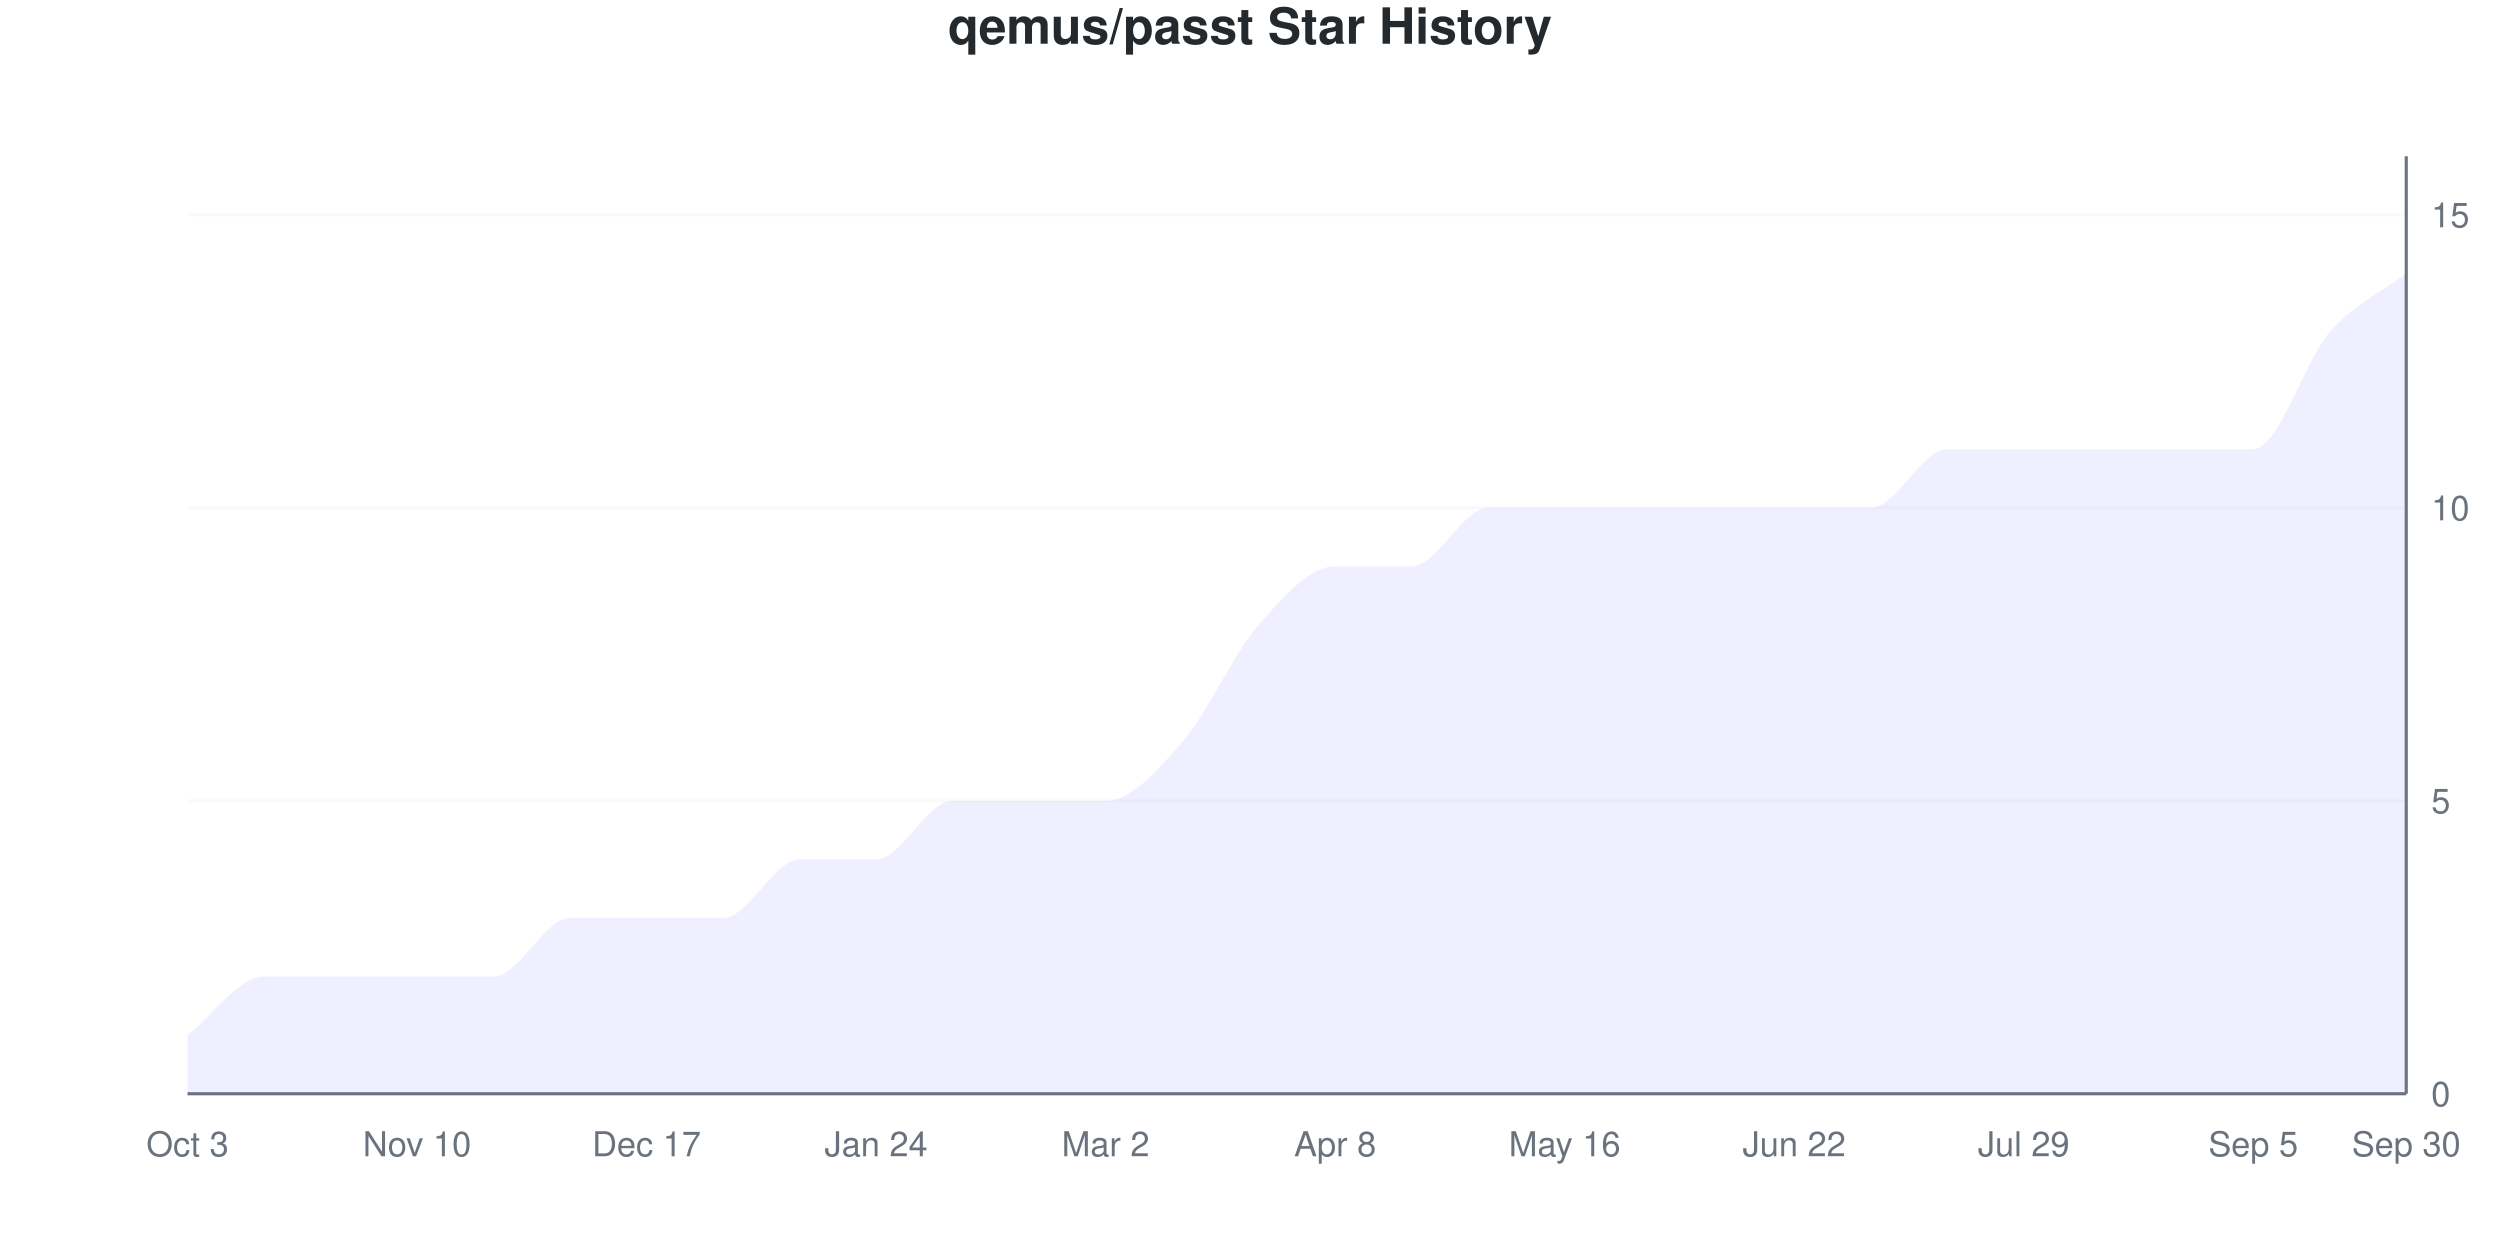
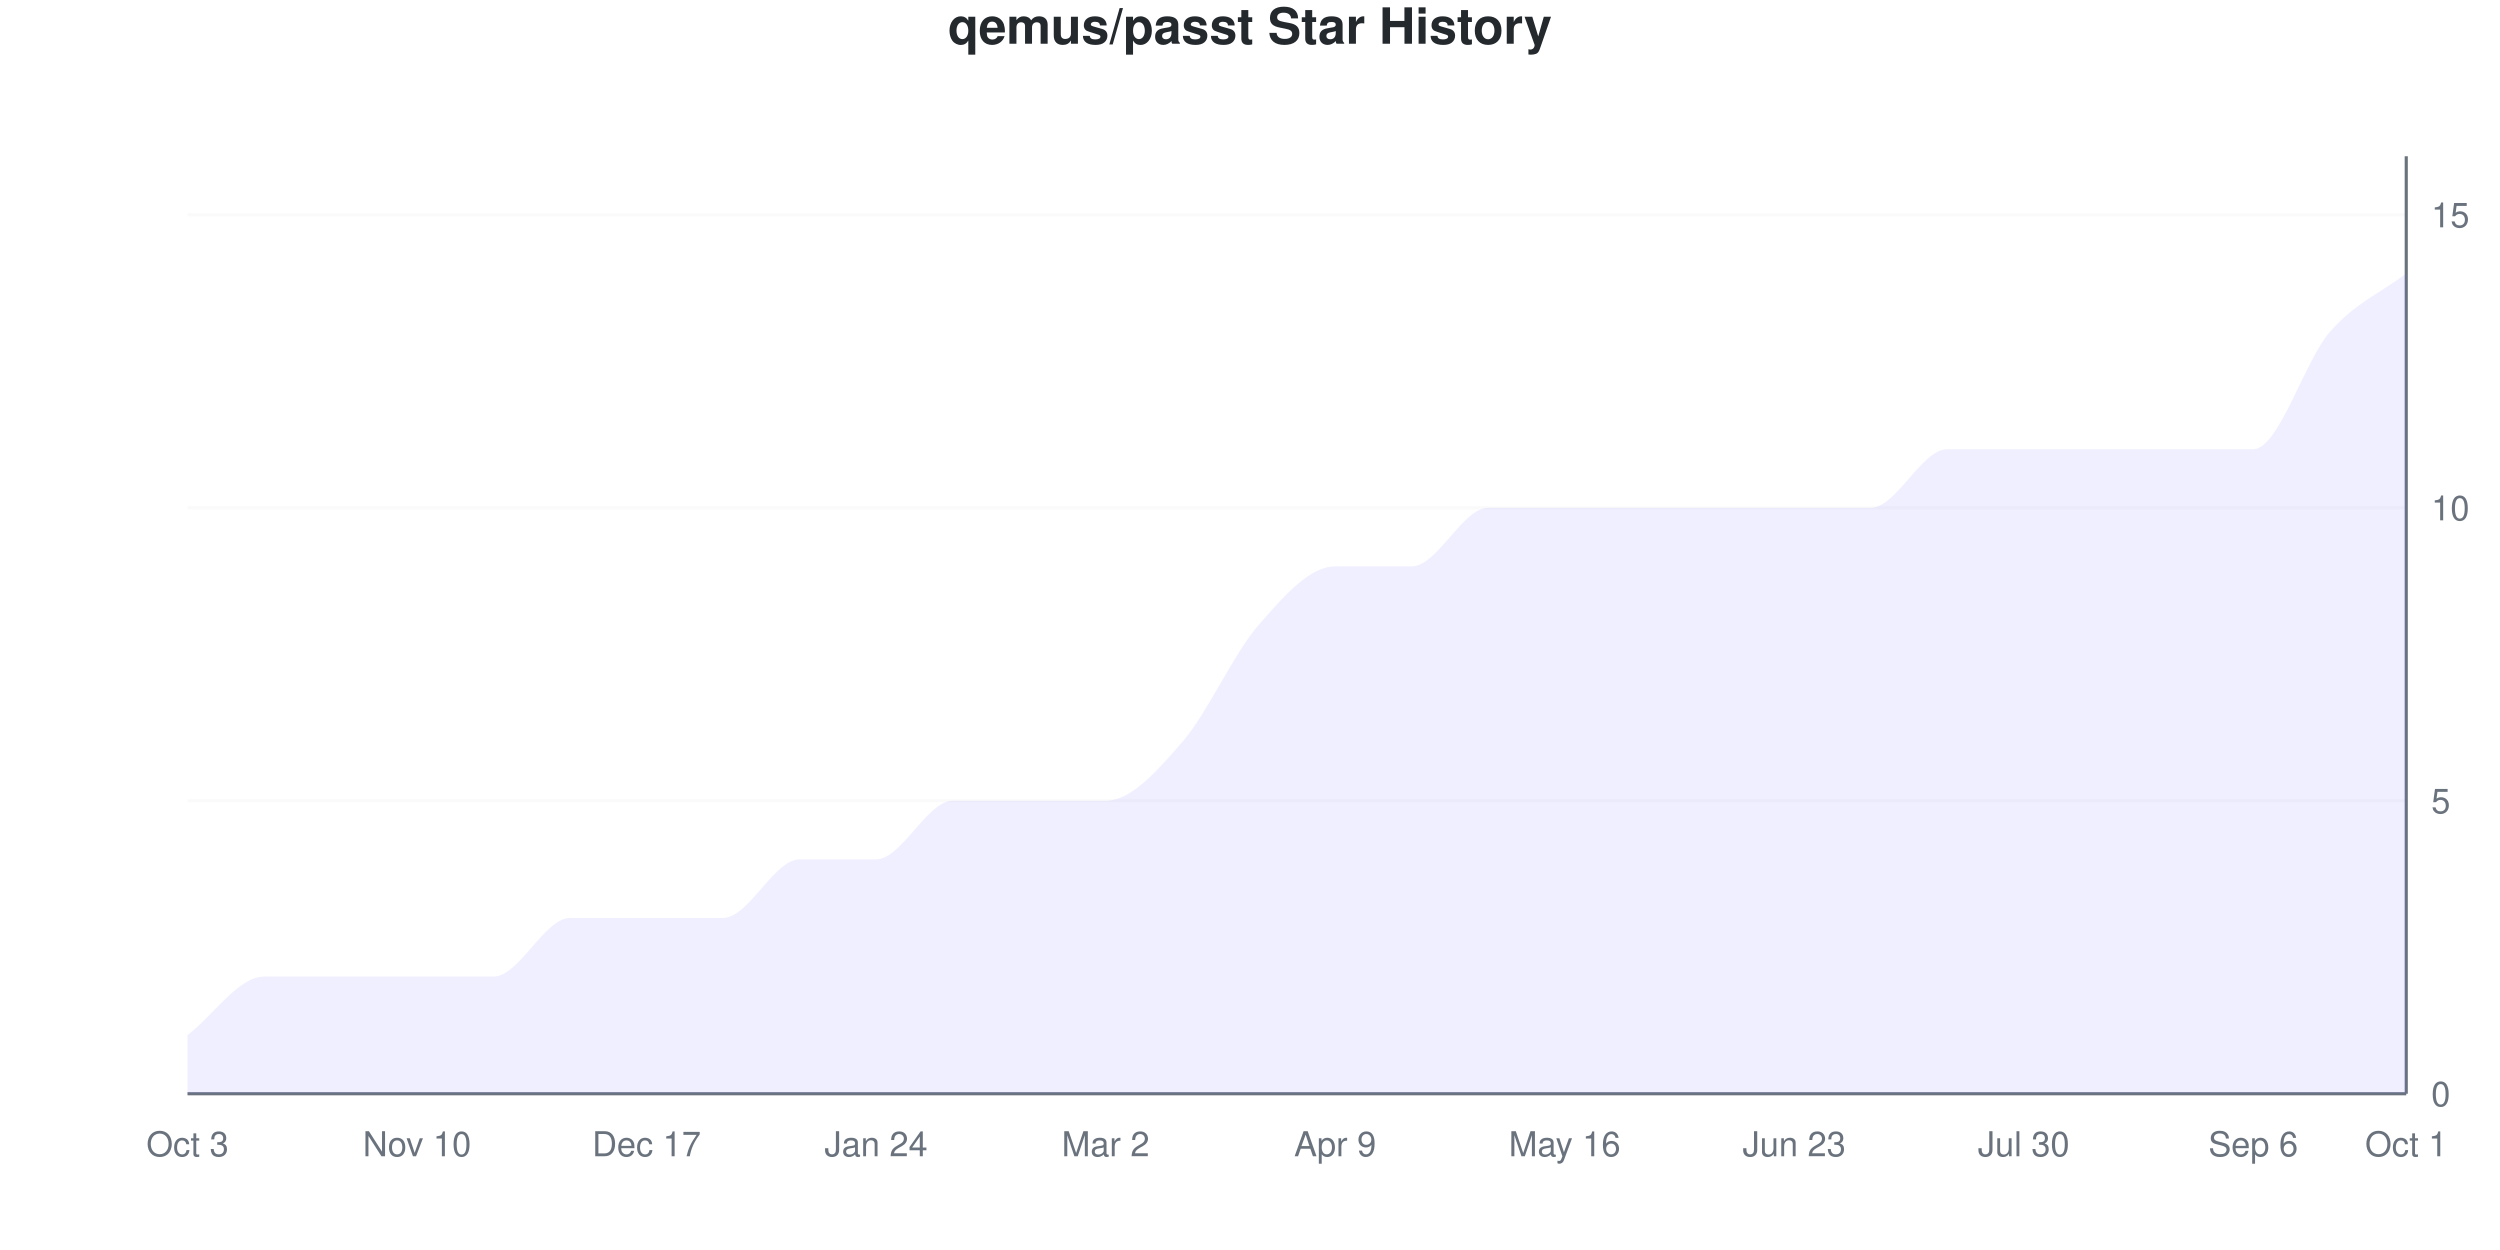
<svg xmlns="http://www.w3.org/2000/svg" viewBox="0 0 800 400" width="800" height="400">
  <style>
    @keyframes drawLine {
      to { stroke-dashoffset: 0; }
    }
    @keyframes fadeInPoint {
      from { opacity: 0; }
      to { opacity: 1; }
    }
    .data-line-0 {
      stroke-dasharray: 1240;
      stroke-dashoffset: 1240;
      animation: drawLine 2s ease-out forwards;
    }
    .data-point {
      opacity: 0;
      animation: fadeInPoint 0.5s ease-out forwards;
    }
    .chart-bg { fill: #fff; }
    .chart-text { fill: #24292e; }
    .chart-muted { fill: #6a737d; }
    .chart-grid { stroke: #eee; }
    .chart-axis { stroke: #6a737d; }
    @media (prefers-color-scheme: dark) {
      .chart-bg { fill: #0d1117; }
      .chart-text { fill: #e6edf3; }
      .chart-muted { fill: #8b949e; }
      .chart-grid { stroke: #21262d; }
      .chart-axis { stroke: #8b949e; }
    }
  </style>
  <rect width="800" height="400" class="chart-bg" />
  <text x="400" y="14" text-anchor="middle" class="chart-text" font-size="16" font-weight="bold" font-family="-apple-system, BlinkMacSystemFont, 'Segoe UI', Helvetica, Arial, sans-serif">qemus/passt Star History</text>
  <g class="grid">
    <line x1="60" y1="350" x2="770" y2="350" class="chart-grid" stroke-opacity="0.3" />
    <text x="778" y="354" text-anchor="start" class="chart-muted" font-size="11" font-family="-apple-system, BlinkMacSystemFont, 'Segoe UI', Helvetica, Arial, sans-serif">0</text>
    <line x1="60" y1="256.25" x2="770" y2="256.25" class="chart-grid" stroke-opacity="0.3" />
    <text x="778" y="260.25" text-anchor="start" class="chart-muted" font-size="11" font-family="-apple-system, BlinkMacSystemFont, 'Segoe UI', Helvetica, Arial, sans-serif">5</text>
    <line x1="60" y1="162.5" x2="770" y2="162.5" class="chart-grid" stroke-opacity="0.3" />
    <text x="778" y="166.5" text-anchor="start" class="chart-muted" font-size="11" font-family="-apple-system, BlinkMacSystemFont, 'Segoe UI', Helvetica, Arial, sans-serif">10</text>
    <line x1="60" y1="68.75" x2="770" y2="68.75" class="chart-grid" stroke-opacity="0.3" />
    <text x="778" y="72.75" text-anchor="start" class="chart-muted" font-size="11" font-family="-apple-system, BlinkMacSystemFont, 'Segoe UI', Helvetica, Arial, sans-serif">15</text>
  </g>
  <g class="milestones">
    
  </g>
  <g class="x-axis">
    <text x="60" y="370" text-anchor="middle" class="chart-muted" font-size="11" font-family="-apple-system, BlinkMacSystemFont, 'Segoe UI', Helvetica, Arial, sans-serif">Oct 3</text>
    <text x="133.448" y="370" text-anchor="middle" class="chart-muted" font-size="11" font-family="-apple-system, BlinkMacSystemFont, 'Segoe UI', Helvetica, Arial, sans-serif">Nov 10</text>
    <text x="206.897" y="370" text-anchor="middle" class="chart-muted" font-size="11" font-family="-apple-system, BlinkMacSystemFont, 'Segoe UI', Helvetica, Arial, sans-serif">Dec 17</text>
    <text x="280.345" y="370" text-anchor="middle" class="chart-muted" font-size="11" font-family="-apple-system, BlinkMacSystemFont, 'Segoe UI', Helvetica, Arial, sans-serif">Jan 24</text>
    <text x="353.793" y="370" text-anchor="middle" class="chart-muted" font-size="11" font-family="-apple-system, BlinkMacSystemFont, 'Segoe UI', Helvetica, Arial, sans-serif">Mar 2</text>
-     <text x="427.241" y="370" text-anchor="middle" class="chart-muted" font-size="11" font-family="-apple-system, BlinkMacSystemFont, 'Segoe UI', Helvetica, Arial, sans-serif">Apr 8</text>
+     <text x="427.241" y="370" text-anchor="middle" class="chart-muted" font-size="11" font-family="-apple-system, BlinkMacSystemFont, 'Segoe UI', Helvetica, Arial, sans-serif">Apr 9</text>
    <text x="500.69" y="370" text-anchor="middle" class="chart-muted" font-size="11" font-family="-apple-system, BlinkMacSystemFont, 'Segoe UI', Helvetica, Arial, sans-serif">May 16</text>
-     <text x="574.138" y="370" text-anchor="middle" class="chart-muted" font-size="11" font-family="-apple-system, BlinkMacSystemFont, 'Segoe UI', Helvetica, Arial, sans-serif">Jun 22</text>
-     <text x="647.586" y="370" text-anchor="middle" class="chart-muted" font-size="11" font-family="-apple-system, BlinkMacSystemFont, 'Segoe UI', Helvetica, Arial, sans-serif">Jul 29</text>
-     <text x="721.034" y="370" text-anchor="middle" class="chart-muted" font-size="11" font-family="-apple-system, BlinkMacSystemFont, 'Segoe UI', Helvetica, Arial, sans-serif">Sep 5</text>
-     <text x="770" y="370" text-anchor="middle" class="chart-muted" font-size="11" font-family="-apple-system, BlinkMacSystemFont, 'Segoe UI', Helvetica, Arial, sans-serif">Sep 30</text>
+     <text x="574.138" y="370" text-anchor="middle" class="chart-muted" font-size="11" font-family="-apple-system, BlinkMacSystemFont, 'Segoe UI', Helvetica, Arial, sans-serif">Jun 23</text>
+     <text x="647.586" y="370" text-anchor="middle" class="chart-muted" font-size="11" font-family="-apple-system, BlinkMacSystemFont, 'Segoe UI', Helvetica, Arial, sans-serif">Jul 30</text>
+     <text x="721.034" y="370" text-anchor="middle" class="chart-muted" font-size="11" font-family="-apple-system, BlinkMacSystemFont, 'Segoe UI', Helvetica, Arial, sans-serif">Sep 6</text>
+     <text x="770" y="370" text-anchor="middle" class="chart-muted" font-size="11" font-family="-apple-system, BlinkMacSystemFont, 'Segoe UI', Helvetica, Arial, sans-serif">Oct 1</text>
  </g>
  <line x1="770" y1="50" x2="770" y2="350" class="chart-axis" stroke-width="1" />
  <line x1="60" y1="350" x2="770" y2="350" class="chart-axis" stroke-width="1" />
  <path d="M60,350 L60,331.25 C68.161,325 76.322,312.5 84.483,312.5 C92.644,312.5 100.805,312.5 108.966,312.5 C117.126,312.5 125.287,312.5 133.448,312.5 C141.609,312.5 149.77,312.5 157.931,312.5 C166.092,312.5 174.253,293.75 182.414,293.75 C190.575,293.75 198.736,293.75 206.897,293.75 C215.057,293.75 223.218,293.75 231.379,293.75 C239.54,293.75 247.701,275 255.862,275 C264.023,275 272.184,275 280.345,275 C288.506,275 296.667,256.25 304.828,256.25 C312.989,256.25 321.149,256.25 329.31,256.25 C337.471,256.25 345.632,256.25 353.793,256.25 C361.954,256.25 370.115,246.875 378.276,237.5 C386.437,228.125 394.598,209.375 402.759,200 C410.92,190.625 419.08,181.25 427.241,181.25 C435.402,181.25 443.563,181.25 451.724,181.25 C459.885,181.25 468.046,162.5 476.207,162.5 C484.368,162.5 492.529,162.5 500.69,162.5 C508.851,162.5 517.011,162.5 525.172,162.5 C533.333,162.5 541.494,162.5 549.655,162.5 C557.816,162.5 565.977,162.5 574.138,162.5 C582.299,162.5 590.46,162.5 598.621,162.5 C606.782,162.5 614.943,143.75 623.103,143.75 C631.264,143.75 639.425,143.75 647.586,143.75 C655.747,143.75 663.908,143.75 672.069,143.75 C680.23,143.75 688.391,143.75 696.552,143.75 C704.713,143.75 712.874,143.75 721.034,143.75 C729.195,143.75 737.356,115.625 745.517,106.25 C753.678,96.875 761.839,93.75 770,87.5 L770,350 L60,350 Z" fill="#6b63ff" fill-opacity="0.1" />
  <path d="M60,350 L60,331.25 C68.161,325 76.322,312.5 84.483,312.5 C92.644,312.5 100.805,312.5 108.966,312.5 C117.126,312.5 125.287,312.5 133.448,312.5 C141.609,312.5 149.77,312.5 157.931,312.5 C166.092,312.5 174.253,293.75 182.414,293.75 C190.575,293.75 198.736,293.75 206.897,293.75 C215.057,293.75 223.218,293.75 231.379,293.75 C239.54,293.75 247.701,275 255.862,275 C264.023,275 272.184,275 280.345,275 C288.506,275 296.667,256.25 304.828,256.25 C312.989,256.25 321.149,256.25 329.31,256.25 C337.471,256.25 345.632,256.25 353.793,256.25 C361.954,256.25 370.115,246.875 378.276,237.5 C386.437,228.125 394.598,209.375 402.759,200 C410.92,190.625 419.08,181.25 427.241,181.25 C435.402,181.25 443.563,181.25 451.724,181.25 C459.885,181.25 468.046,162.5 476.207,162.5 C484.368,162.5 492.529,162.5 500.69,162.5 C508.851,162.5 517.011,162.5 525.172,162.5 C533.333,162.5 541.494,162.5 549.655,162.5 C557.816,162.5 565.977,162.5 574.138,162.5 C582.299,162.5 590.46,162.5 598.621,162.5 C606.782,162.5 614.943,143.75 623.103,143.75 C631.264,143.75 639.425,143.75 647.586,143.75 C655.747,143.75 663.908,143.75 672.069,143.75 C680.23,143.75 688.391,143.75 696.552,143.75 C704.713,143.75 712.874,143.75 721.034,143.75 C729.195,143.75 737.356,115.625 745.517,106.25 C753.678,96.875 761.839,93.75 770,87.5" fill="none" stroke="#6b63ff" stroke-width="2.5" class="data-line-0" />
  <g class="points">
    <circle cx="60" cy="331.25" r="4" fill="#6b63ff" class="data-point" style="animation-delay: 1.50s" />
    <circle cx="84.483" cy="312.5" r="4" fill="#6b63ff" class="data-point" style="animation-delay: 1.55s" />
    <circle cx="108.966" cy="312.5" r="4" fill="#6b63ff" class="data-point" style="animation-delay: 1.60s" />
    <circle cx="133.448" cy="312.5" r="4" fill="#6b63ff" class="data-point" style="animation-delay: 1.65s" />
    <circle cx="157.931" cy="312.5" r="4" fill="#6b63ff" class="data-point" style="animation-delay: 1.70s" />
    <circle cx="182.414" cy="293.75" r="4" fill="#6b63ff" class="data-point" style="animation-delay: 1.75s" />
    <circle cx="206.897" cy="293.75" r="4" fill="#6b63ff" class="data-point" style="animation-delay: 1.80s" />
    <circle cx="231.379" cy="293.75" r="4" fill="#6b63ff" class="data-point" style="animation-delay: 1.85s" />
    <circle cx="255.862" cy="275" r="4" fill="#6b63ff" class="data-point" style="animation-delay: 1.90s" />
    <circle cx="280.345" cy="275" r="4" fill="#6b63ff" class="data-point" style="animation-delay: 1.95s" />
    <circle cx="304.828" cy="256.25" r="4" fill="#6b63ff" class="data-point" style="animation-delay: 2.00s" />
    <circle cx="329.31" cy="256.25" r="4" fill="#6b63ff" class="data-point" style="animation-delay: 2.05s" />
    <circle cx="353.793" cy="256.25" r="4" fill="#6b63ff" class="data-point" style="animation-delay: 2.10s" />
    <circle cx="378.276" cy="237.5" r="4" fill="#6b63ff" class="data-point" style="animation-delay: 2.15s" />
    <circle cx="402.759" cy="200" r="4" fill="#6b63ff" class="data-point" style="animation-delay: 2.20s" />
    <circle cx="427.241" cy="181.25" r="4" fill="#6b63ff" class="data-point" style="animation-delay: 2.25s" />
    <circle cx="451.724" cy="181.25" r="4" fill="#6b63ff" class="data-point" style="animation-delay: 2.30s" />
    <circle cx="476.207" cy="162.5" r="4" fill="#6b63ff" class="data-point" style="animation-delay: 2.35s" />
    <circle cx="500.69" cy="162.5" r="4" fill="#6b63ff" class="data-point" style="animation-delay: 2.40s" />
    <circle cx="525.172" cy="162.5" r="4" fill="#6b63ff" class="data-point" style="animation-delay: 2.45s" />
    <circle cx="549.655" cy="162.5" r="4" fill="#6b63ff" class="data-point" style="animation-delay: 2.50s" />
    <circle cx="574.138" cy="162.5" r="4" fill="#6b63ff" class="data-point" style="animation-delay: 2.55s" />
    <circle cx="598.621" cy="162.5" r="4" fill="#6b63ff" class="data-point" style="animation-delay: 2.60s" />
    <circle cx="623.103" cy="143.75" r="4" fill="#6b63ff" class="data-point" style="animation-delay: 2.65s" />
    <circle cx="647.586" cy="143.75" r="4" fill="#6b63ff" class="data-point" style="animation-delay: 2.70s" />
    <circle cx="672.069" cy="143.75" r="4" fill="#6b63ff" class="data-point" style="animation-delay: 2.75s" />
    <circle cx="696.552" cy="143.75" r="4" fill="#6b63ff" class="data-point" style="animation-delay: 2.80s" />
    <circle cx="721.034" cy="143.75" r="4" fill="#6b63ff" class="data-point" style="animation-delay: 2.85s" />
    <circle cx="745.517" cy="106.25" r="4" fill="#6b63ff" class="data-point" style="animation-delay: 2.90s" />
    <circle cx="770" cy="87.5" r="4" fill="#6b63ff" class="data-point" style="animation-delay: 2.95s" />
  </g>
</svg>
